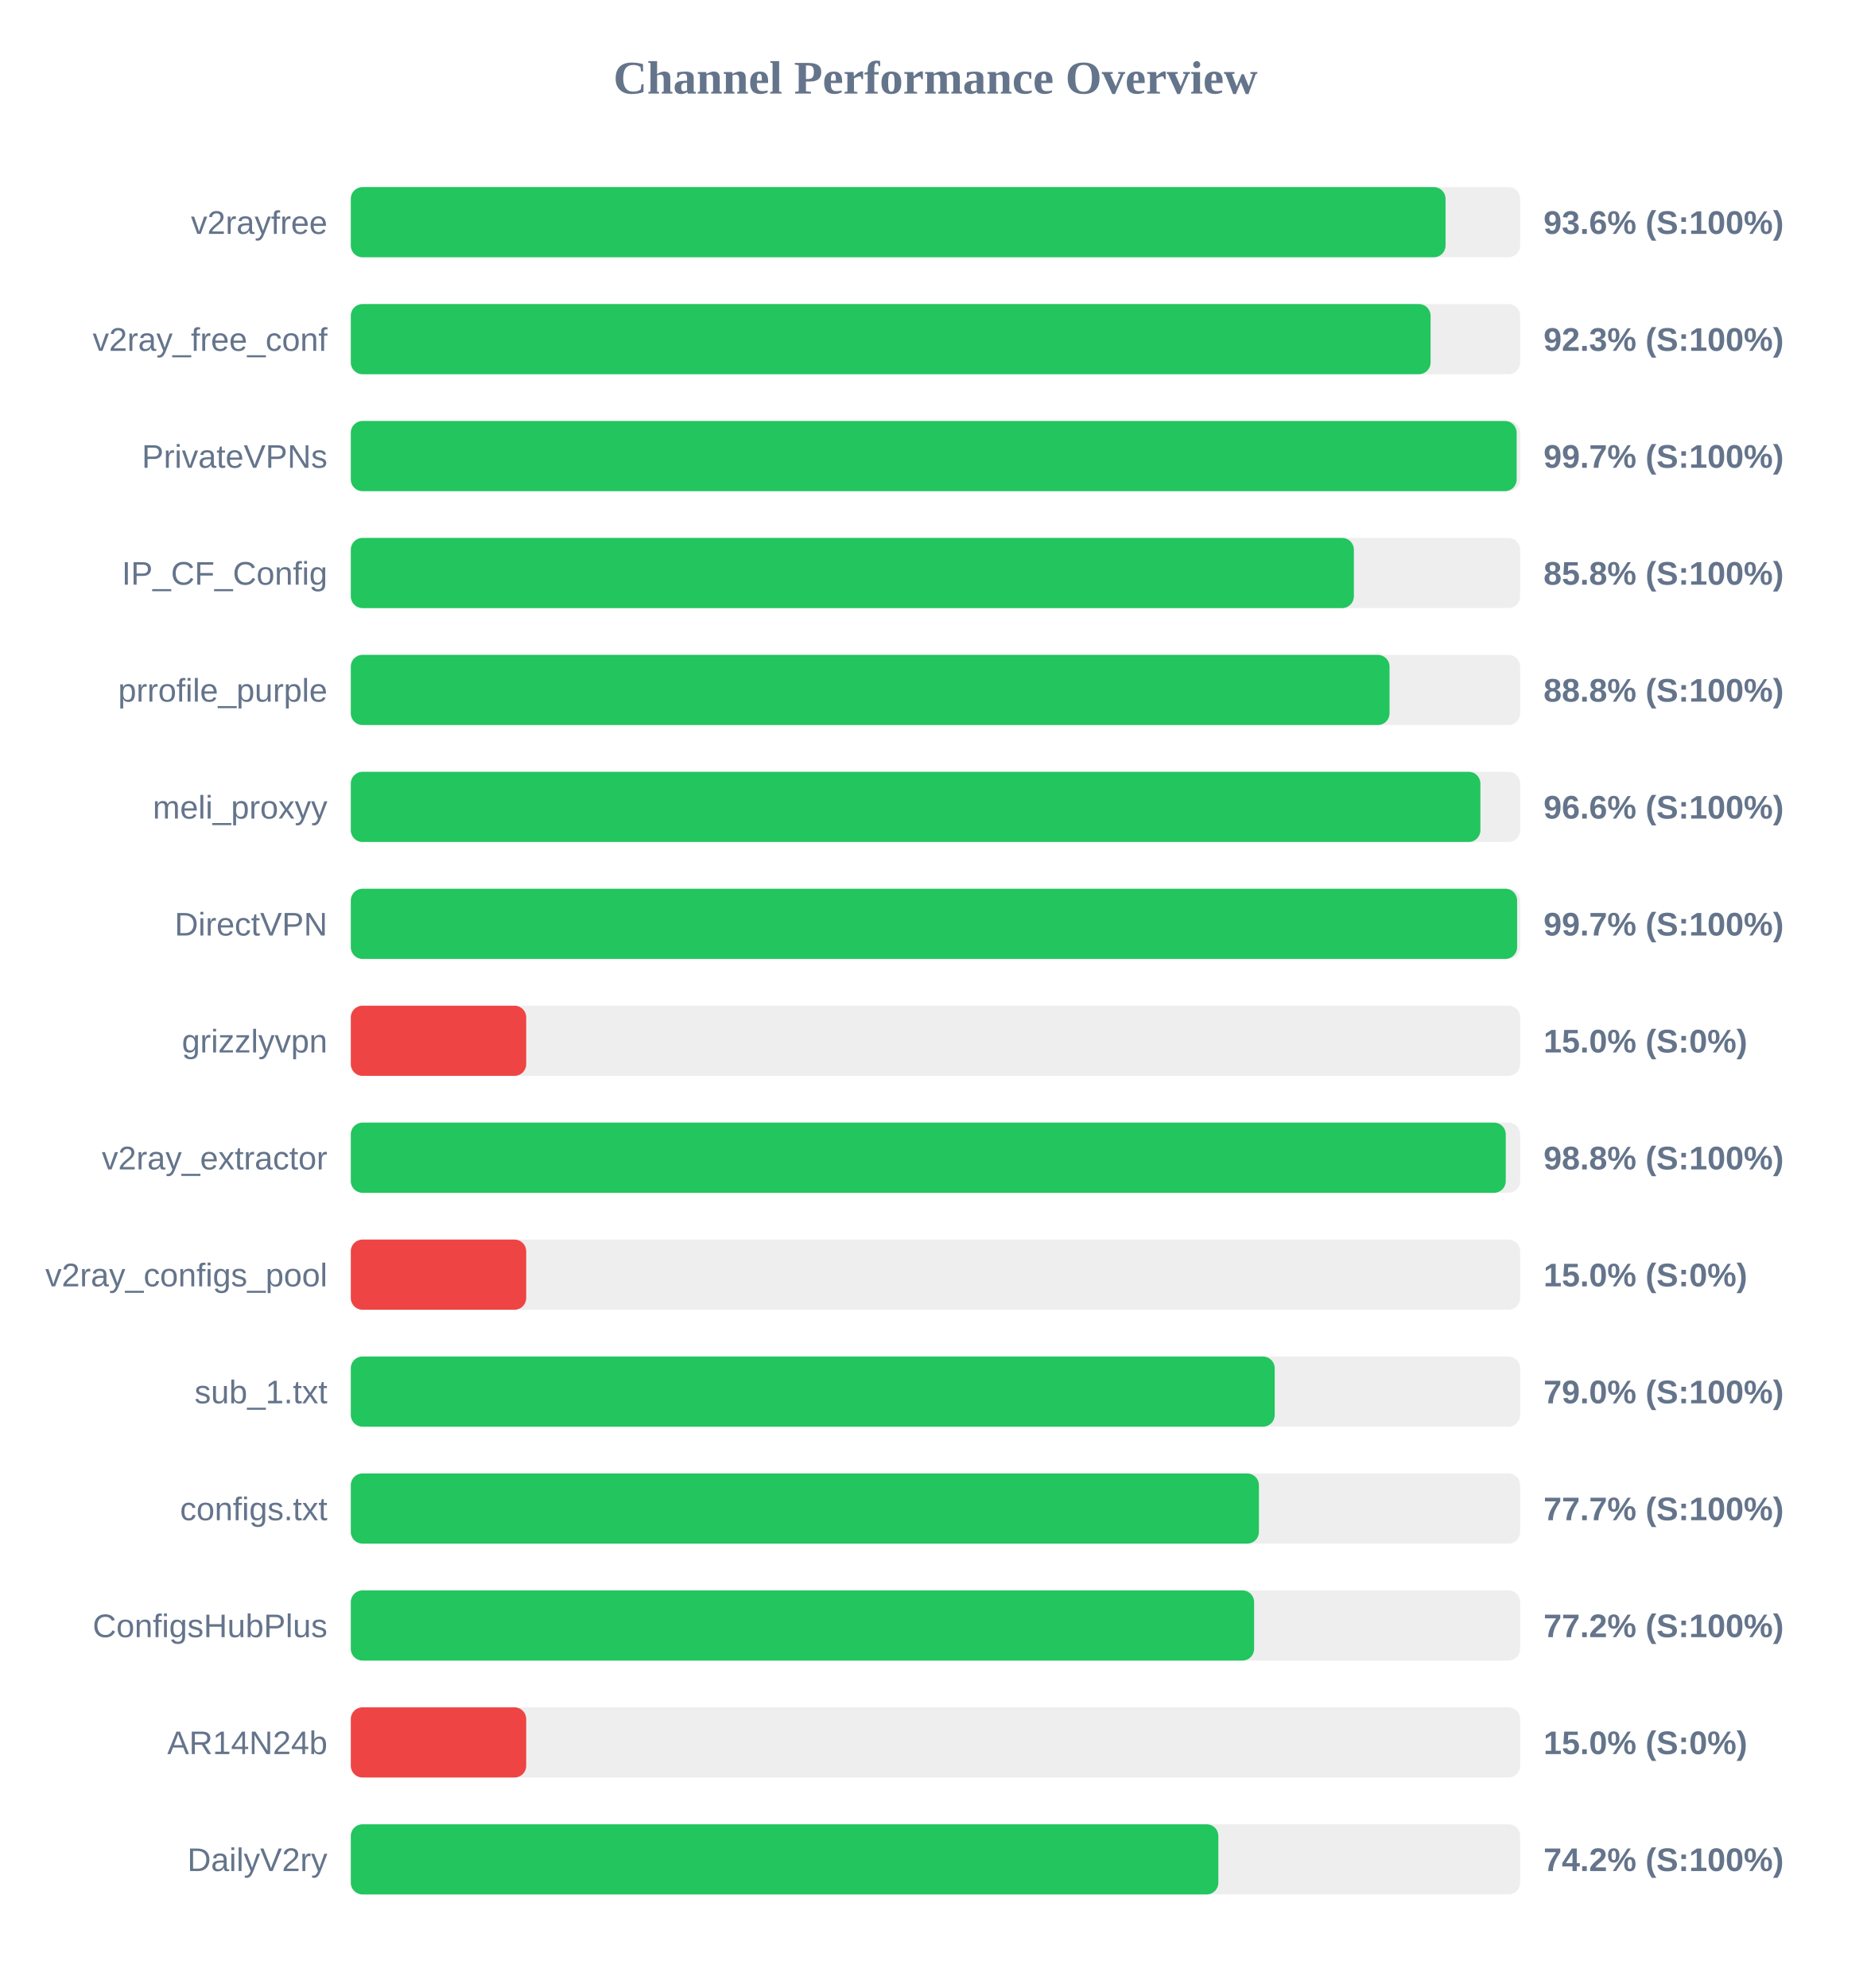
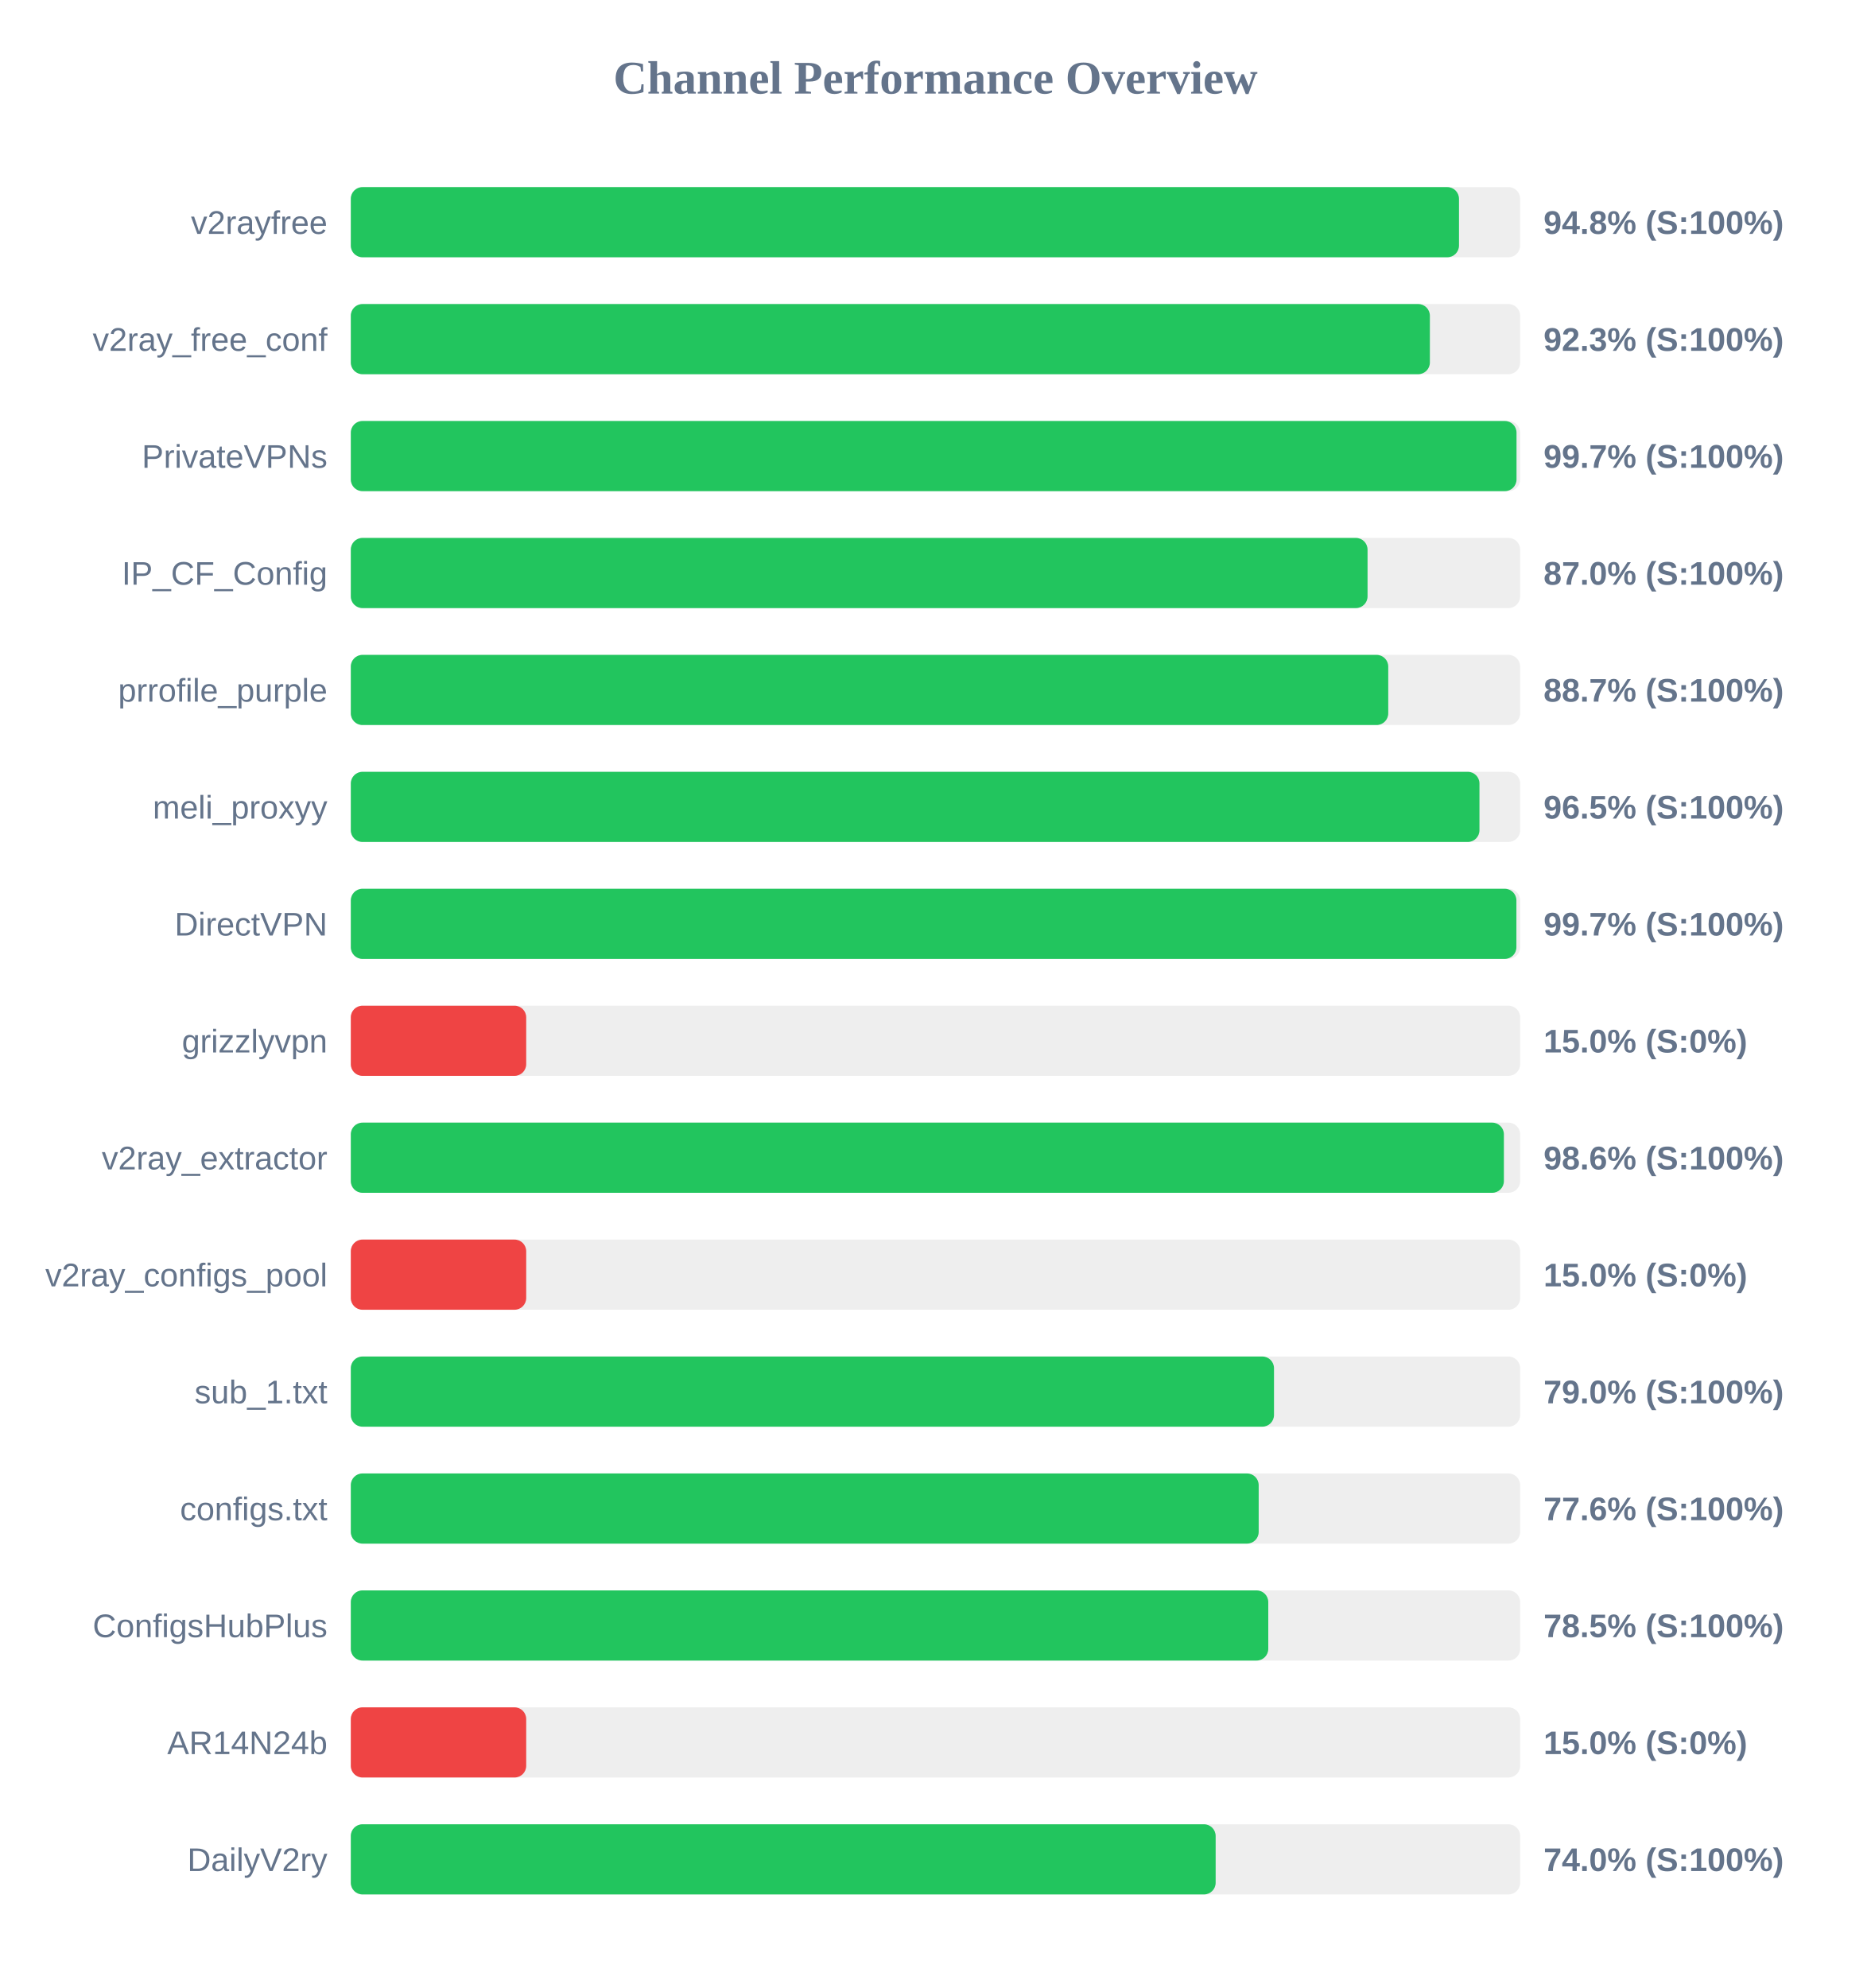
<svg xmlns="http://www.w3.org/2000/svg" width="800" height="850" version="1.1">
  <style>
        .row { font: 14px Arial; fill: #64748b; }
        .score { font: bold 14px Arial; fill: #64748b; }
    </style>
  <text x="400" y="40" text-anchor="middle" font-size="20px" font-weight="bold" fill="#64748b">Channel Performance Overview</text>
  <rect x="150" y="80" width="500" height="30" fill="#eee" rx="5" />
-   <rect x="150" y="80" width="468.1" height="30" fill="#22c55e" rx="5" />
+   <rect x="150" y="80" width="473.85" height="30" fill="#22c55e" rx="5" />
  <text x="140" y="100" text-anchor="end" class="row">v2rayfree</text>
-   <text x="660" y="100" text-anchor="start" class="score">93.6% (S:100%)</text>
+   <text x="660" y="100" text-anchor="start" class="score">94.8% (S:100%)</text>
  <rect x="150" y="130" width="500" height="30" fill="#eee" rx="5" />
-   <rect x="150" y="130" width="461.7" height="30" fill="#22c55e" rx="5" />
+   <rect x="150" y="130" width="461.4" height="30" fill="#22c55e" rx="5" />
  <text x="140" y="150" text-anchor="end" class="row">v2ray_free_conf</text>
  <text x="660" y="150" text-anchor="start" class="score">92.3% (S:100%)</text>
  <rect x="150" y="180" width="500" height="30" fill="#eee" rx="5" />
-   <rect x="150" y="180" width="498.5" height="30" fill="#22c55e" rx="5" />
+   <rect x="150" y="180" width="498.45" height="30" fill="#22c55e" rx="5" />
  <text x="140" y="200" text-anchor="end" class="row">PrivateVPNs</text>
  <text x="660" y="200" text-anchor="start" class="score">99.7% (S:100%)</text>
  <rect x="150" y="230" width="500" height="30" fill="#eee" rx="5" />
-   <rect x="150" y="230" width="428.9" height="30" fill="#22c55e" rx="5" />
+   <rect x="150" y="230" width="434.75" height="30" fill="#22c55e" rx="5" />
  <text x="140" y="250" text-anchor="end" class="row">IP_CF_Config</text>
-   <text x="660" y="250" text-anchor="start" class="score">85.8% (S:100%)</text>
+   <text x="660" y="250" text-anchor="start" class="score">87.0% (S:100%)</text>
  <rect x="150" y="280" width="500" height="30" fill="#eee" rx="5" />
-   <rect x="150" y="280" width="444.15" height="30" fill="#22c55e" rx="5" />
+   <rect x="150" y="280" width="443.6" height="30" fill="#22c55e" rx="5" />
  <text x="140" y="300" text-anchor="end" class="row">prrofile_purple</text>
-   <text x="660" y="300" text-anchor="start" class="score">88.8% (S:100%)</text>
+   <text x="660" y="300" text-anchor="start" class="score">88.7% (S:100%)</text>
  <rect x="150" y="330" width="500" height="30" fill="#eee" rx="5" />
-   <rect x="150" y="330" width="483.0" height="30" fill="#22c55e" rx="5" />
+   <rect x="150" y="330" width="482.6" height="30" fill="#22c55e" rx="5" />
  <text x="140" y="350" text-anchor="end" class="row">meli_proxyy</text>
-   <text x="660" y="350" text-anchor="start" class="score">96.6% (S:100%)</text>
+   <text x="660" y="350" text-anchor="start" class="score">96.5% (S:100%)</text>
  <rect x="150" y="380" width="500" height="30" fill="#eee" rx="5" />
-   <rect x="150" y="380" width="498.7" height="30" fill="#22c55e" rx="5" />
+   <rect x="150" y="380" width="498.4" height="30" fill="#22c55e" rx="5" />
  <text x="140" y="400" text-anchor="end" class="row">DirectVPN</text>
  <text x="660" y="400" text-anchor="start" class="score">99.7% (S:100%)</text>
  <rect x="150" y="430" width="500" height="30" fill="#eee" rx="5" />
  <rect x="150" y="430" width="75.0" height="30" fill="#ef4444" rx="5" />
  <text x="140" y="450" text-anchor="end" class="row">grizzlyvpn</text>
  <text x="660" y="450" text-anchor="start" class="score">15.0% (S:0%)</text>
  <rect x="150" y="480" width="500" height="30" fill="#eee" rx="5" />
-   <rect x="150" y="480" width="493.85" height="30" fill="#22c55e" rx="5" />
+   <rect x="150" y="480" width="493.05" height="30" fill="#22c55e" rx="5" />
  <text x="140" y="500" text-anchor="end" class="row">v2ray_extractor</text>
-   <text x="660" y="500" text-anchor="start" class="score">98.8% (S:100%)</text>
+   <text x="660" y="500" text-anchor="start" class="score">98.6% (S:100%)</text>
  <rect x="150" y="530" width="500" height="30" fill="#eee" rx="5" />
  <rect x="150" y="530" width="75.0" height="30" fill="#ef4444" rx="5" />
  <text x="140" y="550" text-anchor="end" class="row">v2ray_configs_pool</text>
  <text x="660" y="550" text-anchor="start" class="score">15.0% (S:0%)</text>
  <rect x="150" y="580" width="500" height="30" fill="#eee" rx="5" />
-   <rect x="150" y="580" width="395.05" height="30" fill="#22c55e" rx="5" />
+   <rect x="150" y="580" width="394.75" height="30" fill="#22c55e" rx="5" />
  <text x="140" y="600" text-anchor="end" class="row">sub_1.txt</text>
  <text x="660" y="600" text-anchor="start" class="score">79.0% (S:100%)</text>
  <rect x="150" y="630" width="500" height="30" fill="#eee" rx="5" />
-   <rect x="150" y="630" width="388.3" height="30" fill="#22c55e" rx="5" />
+   <rect x="150" y="630" width="388.2" height="30" fill="#22c55e" rx="5" />
  <text x="140" y="650" text-anchor="end" class="row">configs.txt</text>
-   <text x="660" y="650" text-anchor="start" class="score">77.7% (S:100%)</text>
+   <text x="660" y="650" text-anchor="start" class="score">77.6% (S:100%)</text>
  <rect x="150" y="680" width="500" height="30" fill="#eee" rx="5" />
-   <rect x="150" y="680" width="386.25" height="30" fill="#22c55e" rx="5" />
+   <rect x="150" y="680" width="392.3" height="30" fill="#22c55e" rx="5" />
  <text x="140" y="700" text-anchor="end" class="row">ConfigsHubPlus</text>
-   <text x="660" y="700" text-anchor="start" class="score">77.2% (S:100%)</text>
+   <text x="660" y="700" text-anchor="start" class="score">78.5% (S:100%)</text>
  <rect x="150" y="730" width="500" height="30" fill="#eee" rx="5" />
  <rect x="150" y="730" width="75.0" height="30" fill="#ef4444" rx="5" />
  <text x="140" y="750" text-anchor="end" class="row">AR14N24b</text>
  <text x="660" y="750" text-anchor="start" class="score">15.0% (S:0%)</text>
  <rect x="150" y="780" width="500" height="30" fill="#eee" rx="5" />
-   <rect x="150" y="780" width="370.95" height="30" fill="#22c55e" rx="5" />
+   <rect x="150" y="780" width="369.8" height="30" fill="#22c55e" rx="5" />
  <text x="140" y="800" text-anchor="end" class="row">DailyV2ry</text>
-   <text x="660" y="800" text-anchor="start" class="score">74.2% (S:100%)</text>
+   <text x="660" y="800" text-anchor="start" class="score">74.0% (S:100%)</text>
</svg>
